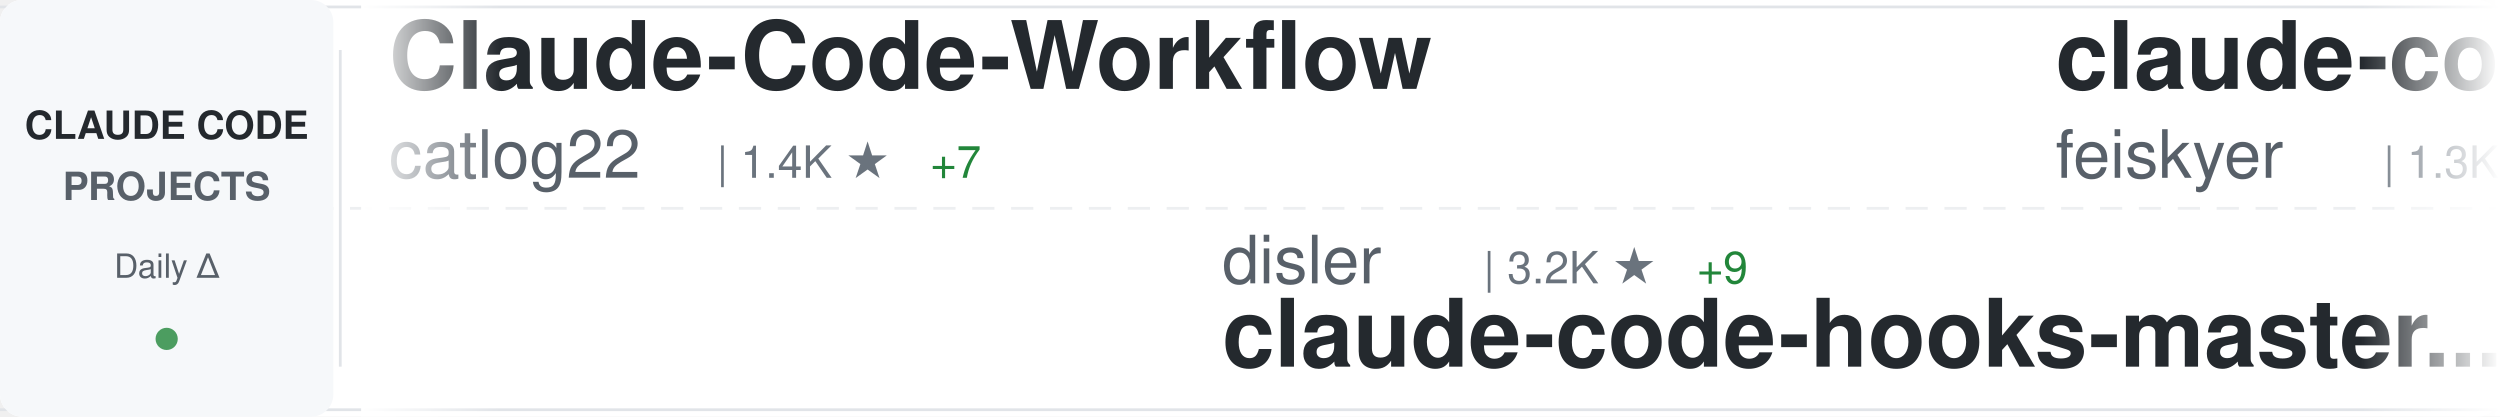
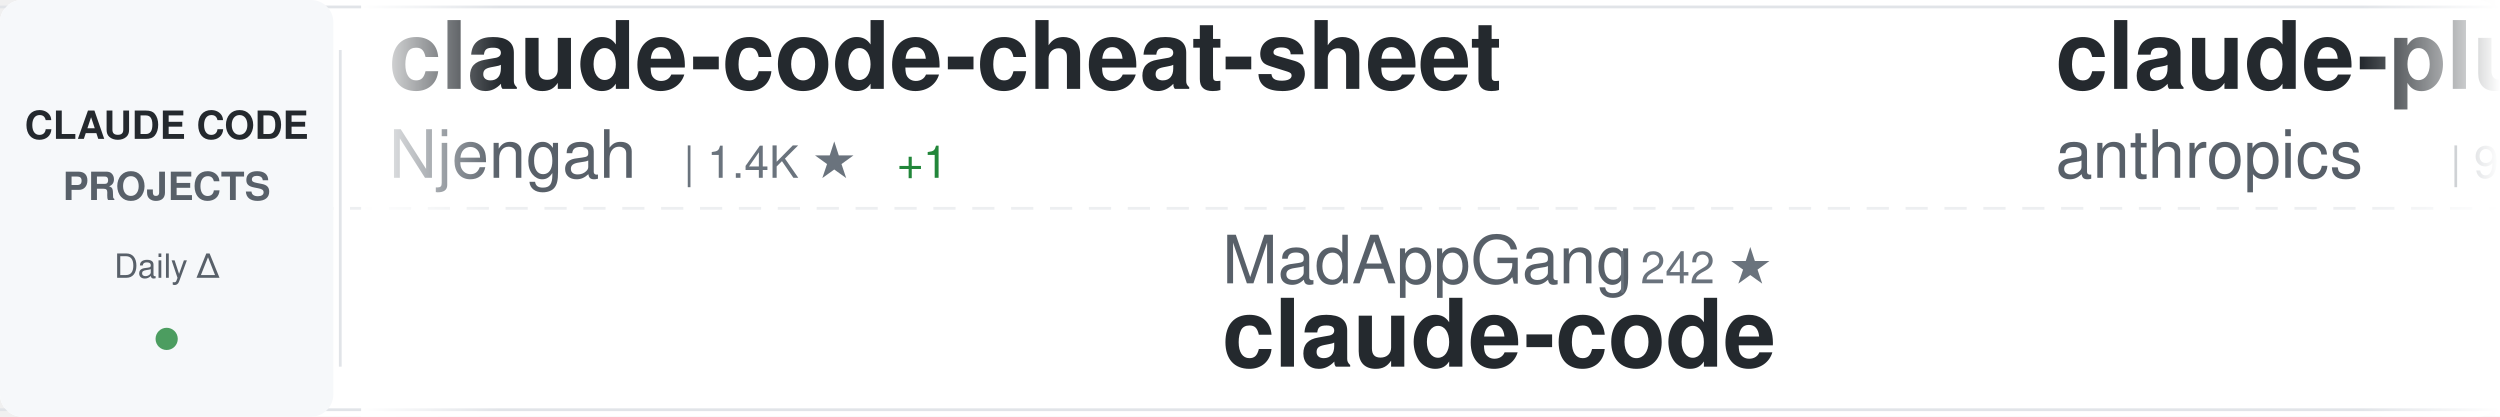
<svg xmlns="http://www.w3.org/2000/svg" width="900" height="150">
  <defs>
    <linearGradient id="awesomeLeftFade" x1="0%" y1="0%" x2="100%" y2="0%">
      <stop offset="0%" style="stop-color:#ffffff;stop-opacity:1" />
      <stop offset="100%" style="stop-color:#ffffff;stop-opacity:0" />
    </linearGradient>
    <linearGradient id="awesomeRightFade" x1="0%" y1="0%" x2="100%" y2="0%">
      <stop offset="0%" style="stop-color:#ffffff;stop-opacity:0" />
      <stop offset="100%" style="stop-color:#ffffff;stop-opacity:1" />
    </linearGradient>
  </defs>
  <rect width="900" height="150" fill="#ffffff" rx="8" />
  <rect x="0" y="2" width="900" height="1" fill="#e1e4e8" />
  <rect x="0" y="147" width="900" height="1" fill="#e1e4e8" />
  <line x1="0" y1="75" x2="900" y2="75" stroke="#e1e4e8" stroke-width="1" stroke-dasharray="8 6" opacity="0.6" />
  <rect x="0" y="0" width="120" height="150" fill="#f6f8fa" rx="8" />
  <text x="60" y="50" font-family="-apple-system, BlinkMacSystemFont, 'Segoe UI', Helvetica, Arial, sans-serif" font-size="14" font-weight="600" fill="#24292e" text-anchor="middle">CLAUDE CODE</text>
  <text x="60" y="72" font-family="-apple-system, BlinkMacSystemFont, 'Segoe UI', Helvetica, Arial, sans-serif" font-size="14" font-weight="600" fill="#586069" text-anchor="middle">PROJECTS</text>
  <text x="60" y="100" font-family="-apple-system, BlinkMacSystemFont, 'Segoe UI', Helvetica, Arial, sans-serif" font-size="12" font-weight="500" fill="#586069" text-anchor="middle">Daily Δ</text>
  <circle cx="60" cy="122" r="4" fill="#22863a" opacity="0.8" />
  <rect x="122" y="18" width="1" height="114" fill="#e1e4e8" />
  <clipPath id="awesomeTickerClip">
    <rect x="130" y="0" width="770" height="150" />
  </clipPath>
  <g clip-path="url(#awesomeTickerClip)">
    <g id="awesomeTickerItems">
      <animateTransform attributeName="transform" attributeType="XML" type="translate" from="0 0" to="-3000 0" dur="54s" repeatCount="indefinite" />
      <g transform="translate(0, 0)">
-         <text x="140" y="32" font-family="-apple-system, BlinkMacSystemFont, 'Segoe UI', Helvetica, Arial, sans-serif" font-size="34" font-weight="600" fill="#24292e">Claude-Code-Workflow</text>
-         <text x="140" y="64" font-family="-apple-system, BlinkMacSystemFont, 'Segoe UI', Helvetica, Arial, sans-serif" font-size="24" font-weight="400" fill="#586069">catlog22</text>
-         <text x="258" y="64" font-family="-apple-system, BlinkMacSystemFont, 'Segoe UI', Helvetica, Arial, sans-serif" font-size="16" font-weight="500" fill="#6a737d">| 1.4K ★</text>
-         <text x="335" y="64" font-family="-apple-system, BlinkMacSystemFont, 'Segoe UI', Helvetica, Arial, sans-serif" font-size="16" font-weight="500" fill="#22863a"> +7</text>
+         <text x="140" y="32" font-family="-apple-system, BlinkMacSystemFont, 'Segoe UI', Helvetica, Arial, sans-serif" font-size="34" font-weight="600" fill="#24292e">claude-code-cheat-sheet</text>
+         <text x="140" y="64" font-family="-apple-system, BlinkMacSystemFont, 'Segoe UI', Helvetica, Arial, sans-serif" font-size="24" font-weight="400" fill="#586069">Njengah</text>
+         <text x="246" y="64" font-family="-apple-system, BlinkMacSystemFont, 'Segoe UI', Helvetica, Arial, sans-serif" font-size="16" font-weight="500" fill="#6a737d">| 1.4K ★</text>
+         <text x="323" y="64" font-family="-apple-system, BlinkMacSystemFont, 'Segoe UI', Helvetica, Arial, sans-serif" font-size="16" font-weight="500" fill="#22863a"> +1</text>
      </g>
      <g transform="translate(300, 0)">
-         <text x="140" y="102" font-family="-apple-system, BlinkMacSystemFont, 'Segoe UI', Helvetica, Arial, sans-serif" font-size="24" font-weight="400" fill="#586069">disler</text>
-         <text x="234" y="102" font-family="-apple-system, BlinkMacSystemFont, 'Segoe UI', Helvetica, Arial, sans-serif" font-size="16" font-weight="500" fill="#6a737d">| 3.2K ★</text>
-         <text x="311" y="102" font-family="-apple-system, BlinkMacSystemFont, 'Segoe UI', Helvetica, Arial, sans-serif" font-size="16" font-weight="500" fill="#22863a"> +9</text>
-         <text x="140" y="132" font-family="-apple-system, BlinkMacSystemFont, 'Segoe UI', Helvetica, Arial, sans-serif" font-size="34" font-weight="600" fill="#24292e">claude-code-hooks-master...</text>
+         <text x="140" y="102" font-family="-apple-system, BlinkMacSystemFont, 'Segoe UI', Helvetica, Arial, sans-serif" font-size="24" font-weight="400" fill="#586069">MadAppGang</text>
+         <text x="282" y="102" font-family="-apple-system, BlinkMacSystemFont, 'Segoe UI', Helvetica, Arial, sans-serif" font-size="16" font-weight="500" fill="#6a737d">| 242 ★</text>
+         <text x="140" y="132" font-family="-apple-system, BlinkMacSystemFont, 'Segoe UI', Helvetica, Arial, sans-serif" font-size="34" font-weight="600" fill="#24292e">claude-code</text>
      </g>
      <g transform="translate(600, 0)">
-         <text x="140" y="32" font-family="-apple-system, BlinkMacSystemFont, 'Segoe UI', Helvetica, Arial, sans-serif" font-size="34" font-weight="600" fill="#24292e">claude-code-settings</text>
-         <text x="140" y="64" font-family="-apple-system, BlinkMacSystemFont, 'Segoe UI', Helvetica, Arial, sans-serif" font-size="24" font-weight="400" fill="#586069">feiskyer</text>
-         <text x="258" y="64" font-family="-apple-system, BlinkMacSystemFont, 'Segoe UI', Helvetica, Arial, sans-serif" font-size="16" font-weight="500" fill="#6a737d">| 1.3K ★</text>
-         <text x="335" y="64" font-family="-apple-system, BlinkMacSystemFont, 'Segoe UI', Helvetica, Arial, sans-serif" font-size="16" font-weight="500" fill="#22863a"> +4</text>
+         <text x="140" y="32" font-family="-apple-system, BlinkMacSystemFont, 'Segoe UI', Helvetica, Arial, sans-serif" font-size="34" font-weight="600" fill="#24292e">claude-plugins-official</text>
+         <text x="140" y="64" font-family="-apple-system, BlinkMacSystemFont, 'Segoe UI', Helvetica, Arial, sans-serif" font-size="24" font-weight="400" fill="#586069">anthropics</text>
+         <text x="282" y="64" font-family="-apple-system, BlinkMacSystemFont, 'Segoe UI', Helvetica, Arial, sans-serif" font-size="16" font-weight="500" fill="#6a737d">| 9.3K ★</text>
+         <text x="359" y="64" font-family="-apple-system, BlinkMacSystemFont, 'Segoe UI', Helvetica, Arial, sans-serif" font-size="16" font-weight="500" fill="#22863a"> +146</text>
      </g>
      <g transform="translate(900, 0)">
-         <text x="140" y="102" font-family="-apple-system, BlinkMacSystemFont, 'Segoe UI', Helvetica, Arial, sans-serif" font-size="24" font-weight="400" fill="#586069">jarrodwatts</text>
-         <text x="294" y="102" font-family="-apple-system, BlinkMacSystemFont, 'Segoe UI', Helvetica, Arial, sans-serif" font-size="16" font-weight="500" fill="#6a737d">| 959 ★</text>
-         <text x="140" y="132" font-family="-apple-system, BlinkMacSystemFont, 'Segoe UI', Helvetica, Arial, sans-serif" font-size="34" font-weight="600" fill="#24292e">claude-code-config</text>
+         <text x="140" y="102" font-family="-apple-system, BlinkMacSystemFont, 'Segoe UI', Helvetica, Arial, sans-serif" font-size="24" font-weight="400" fill="#586069">zebbern</text>
+         <text x="246" y="102" font-family="-apple-system, BlinkMacSystemFont, 'Segoe UI', Helvetica, Arial, sans-serif" font-size="16" font-weight="500" fill="#6a737d">| 3.5K ★</text>
+         <text x="323" y="102" font-family="-apple-system, BlinkMacSystemFont, 'Segoe UI', Helvetica, Arial, sans-serif" font-size="16" font-weight="500" fill="#22863a"> +8</text>
+         <text x="140" y="132" font-family="-apple-system, BlinkMacSystemFont, 'Segoe UI', Helvetica, Arial, sans-serif" font-size="34" font-weight="600" fill="#24292e">claude-code-guide</text>
      </g>
      <g transform="translate(1200, 0)">
-         <text x="140" y="32" font-family="-apple-system, BlinkMacSystemFont, 'Segoe UI', Helvetica, Arial, sans-serif" font-size="34" font-weight="600" fill="#24292e">claude-code-spec-workflo...</text>
-         <text x="140" y="64" font-family="-apple-system, BlinkMacSystemFont, 'Segoe UI', Helvetica, Arial, sans-serif" font-size="24" font-weight="400" fill="#586069">Pimzino</text>
-         <text x="246" y="64" font-family="-apple-system, BlinkMacSystemFont, 'Segoe UI', Helvetica, Arial, sans-serif" font-size="16" font-weight="500" fill="#6a737d">| 3.5K ★</text>
-         <text x="323" y="64" font-family="-apple-system, BlinkMacSystemFont, 'Segoe UI', Helvetica, Arial, sans-serif" font-size="16" font-weight="500" fill="#22863a"> +4</text>
+         <text x="140" y="32" font-family="-apple-system, BlinkMacSystemFont, 'Segoe UI', Helvetica, Arial, sans-serif" font-size="34" font-weight="600" fill="#24292e">ralph</text>
+         <text x="140" y="64" font-family="-apple-system, BlinkMacSystemFont, 'Segoe UI', Helvetica, Arial, sans-serif" font-size="24" font-weight="400" fill="#586069">snarktank</text>
+         <text x="270" y="64" font-family="-apple-system, BlinkMacSystemFont, 'Segoe UI', Helvetica, Arial, sans-serif" font-size="16" font-weight="500" fill="#6a737d">| 12.3K ★</text>
+         <text x="356" y="64" font-family="-apple-system, BlinkMacSystemFont, 'Segoe UI', Helvetica, Arial, sans-serif" font-size="16" font-weight="500" fill="#22863a"> +91</text>
      </g>
      <g transform="translate(1500, 0)">
-         <text x="140" y="102" font-family="-apple-system, BlinkMacSystemFont, 'Segoe UI', Helvetica, Arial, sans-serif" font-size="24" font-weight="400" fill="#586069">obra</text>
-         <text x="210" y="102" font-family="-apple-system, BlinkMacSystemFont, 'Segoe UI', Helvetica, Arial, sans-serif" font-size="16" font-weight="500" fill="#6a737d">| 72.7K ★</text>
-         <text x="296" y="102" font-family="-apple-system, BlinkMacSystemFont, 'Segoe UI', Helvetica, Arial, sans-serif" font-size="16" font-weight="500" fill="#22863a"> +973</text>
-         <text x="140" y="132" font-family="-apple-system, BlinkMacSystemFont, 'Segoe UI', Helvetica, Arial, sans-serif" font-size="34" font-weight="600" fill="#24292e">superpowers</text>
+         <text x="140" y="102" font-family="-apple-system, BlinkMacSystemFont, 'Segoe UI', Helvetica, Arial, sans-serif" font-size="24" font-weight="400" fill="#586069">eyaltoledano</text>
+         <text x="306" y="102" font-family="-apple-system, BlinkMacSystemFont, 'Segoe UI', Helvetica, Arial, sans-serif" font-size="16" font-weight="500" fill="#6a737d">| 25.8K ★</text>
+         <text x="392" y="102" font-family="-apple-system, BlinkMacSystemFont, 'Segoe UI', Helvetica, Arial, sans-serif" font-size="16" font-weight="500" fill="#22863a"> +16</text>
+         <text x="140" y="132" font-family="-apple-system, BlinkMacSystemFont, 'Segoe UI', Helvetica, Arial, sans-serif" font-size="34" font-weight="600" fill="#24292e">claude-task-master</text>
      </g>
      <g transform="translate(1800, 0)">
-         <text x="140" y="32" font-family="-apple-system, BlinkMacSystemFont, 'Segoe UI', Helvetica, Arial, sans-serif" font-size="34" font-weight="600" fill="#24292e">my-claude-code-setup</text>
-         <text x="140" y="64" font-family="-apple-system, BlinkMacSystemFont, 'Segoe UI', Helvetica, Arial, sans-serif" font-size="24" font-weight="400" fill="#586069">centminmod</text>
-         <text x="282" y="64" font-family="-apple-system, BlinkMacSystemFont, 'Segoe UI', Helvetica, Arial, sans-serif" font-size="16" font-weight="500" fill="#6a737d">| 1.9K ★</text>
-         <text x="359" y="64" font-family="-apple-system, BlinkMacSystemFont, 'Segoe UI', Helvetica, Arial, sans-serif" font-size="16" font-weight="500" fill="#22863a"> +6</text>
+         <text x="140" y="32" font-family="-apple-system, BlinkMacSystemFont, 'Segoe UI', Helvetica, Arial, sans-serif" font-size="34" font-weight="600" fill="#24292e">superdesign</text>
+         <text x="140" y="64" font-family="-apple-system, BlinkMacSystemFont, 'Segoe UI', Helvetica, Arial, sans-serif" font-size="24" font-weight="400" fill="#586069">superdesigndev</text>
+         <text x="330" y="64" font-family="-apple-system, BlinkMacSystemFont, 'Segoe UI', Helvetica, Arial, sans-serif" font-size="16" font-weight="500" fill="#6a737d">| 6.1K ★</text>
+         <text x="407" y="64" font-family="-apple-system, BlinkMacSystemFont, 'Segoe UI', Helvetica, Arial, sans-serif" font-size="16" font-weight="500" fill="#22863a"> +6</text>
      </g>
      <g transform="translate(2100, 0)">
-         <text x="140" y="102" font-family="-apple-system, BlinkMacSystemFont, 'Segoe UI', Helvetica, Arial, sans-serif" font-size="24" font-weight="400" fill="#586069">frankbria</text>
-         <text x="270" y="102" font-family="-apple-system, BlinkMacSystemFont, 'Segoe UI', Helvetica, Arial, sans-serif" font-size="16" font-weight="500" fill="#6a737d">| 7.5K ★</text>
-         <text x="347" y="102" font-family="-apple-system, BlinkMacSystemFont, 'Segoe UI', Helvetica, Arial, sans-serif" font-size="16" font-weight="500" fill="#22863a"> +24</text>
-         <text x="140" y="132" font-family="-apple-system, BlinkMacSystemFont, 'Segoe UI', Helvetica, Arial, sans-serif" font-size="34" font-weight="600" fill="#24292e">ralph-claude-code</text>
+         <text x="140" y="102" font-family="-apple-system, BlinkMacSystemFont, 'Segoe UI', Helvetica, Arial, sans-serif" font-size="24" font-weight="400" fill="#586069">zhukunpenglinyutong</text>
+         <text x="390" y="102" font-family="-apple-system, BlinkMacSystemFont, 'Segoe UI', Helvetica, Arial, sans-serif" font-size="16" font-weight="500" fill="#6a737d">| 1.5K ★</text>
+         <text x="467" y="102" font-family="-apple-system, BlinkMacSystemFont, 'Segoe UI', Helvetica, Arial, sans-serif" font-size="16" font-weight="500" fill="#22863a"> +32</text>
+         <text x="140" y="132" font-family="-apple-system, BlinkMacSystemFont, 'Segoe UI', Helvetica, Arial, sans-serif" font-size="34" font-weight="600" fill="#24292e">idea-claude-code-gui</text>
      </g>
      <g transform="translate(2400, 0)">
-         <text x="140" y="32" font-family="-apple-system, BlinkMacSystemFont, 'Segoe UI', Helvetica, Arial, sans-serif" font-size="34" font-weight="600" fill="#24292e">Personal_AI_Infrastructu...</text>
-         <text x="140" y="64" font-family="-apple-system, BlinkMacSystemFont, 'Segoe UI', Helvetica, Arial, sans-serif" font-size="24" font-weight="400" fill="#586069">danielmiessler</text>
-         <text x="330" y="64" font-family="-apple-system, BlinkMacSystemFont, 'Segoe UI', Helvetica, Arial, sans-serif" font-size="16" font-weight="500" fill="#6a737d">| 9.6K ★</text>
-         <text x="407" y="64" font-family="-apple-system, BlinkMacSystemFont, 'Segoe UI', Helvetica, Arial, sans-serif" font-size="16" font-weight="500" fill="#22863a"> +30</text>
+         <text x="140" y="32" font-family="-apple-system, BlinkMacSystemFont, 'Segoe UI', Helvetica, Arial, sans-serif" font-size="34" font-weight="600" fill="#24292e">wechat-bot</text>
+         <text x="140" y="64" font-family="-apple-system, BlinkMacSystemFont, 'Segoe UI', Helvetica, Arial, sans-serif" font-size="24" font-weight="400" fill="#586069">cixingguangming55555</text>
+         <text x="402" y="64" font-family="-apple-system, BlinkMacSystemFont, 'Segoe UI', Helvetica, Arial, sans-serif" font-size="16" font-weight="500" fill="#6a737d">| 2.5K ★</text>
      </g>
      <g transform="translate(2700, 0)">
-         <text x="140" y="102" font-family="-apple-system, BlinkMacSystemFont, 'Segoe UI', Helvetica, Arial, sans-serif" font-size="24" font-weight="400" fill="#586069">sickn33</text>
-         <text x="246" y="102" font-family="-apple-system, BlinkMacSystemFont, 'Segoe UI', Helvetica, Arial, sans-serif" font-size="16" font-weight="500" fill="#6a737d">| 21.0K ★</text>
-         <text x="332" y="102" font-family="-apple-system, BlinkMacSystemFont, 'Segoe UI', Helvetica, Arial, sans-serif" font-size="16" font-weight="500" fill="#22863a"> +537</text>
-         <text x="140" y="132" font-family="-apple-system, BlinkMacSystemFont, 'Segoe UI', Helvetica, Arial, sans-serif" font-size="34" font-weight="600" fill="#24292e">antigravity-awesome-skil...</text>
+         <text x="140" y="102" font-family="-apple-system, BlinkMacSystemFont, 'Segoe UI', Helvetica, Arial, sans-serif" font-size="24" font-weight="400" fill="#586069">alirezarezvani</text>
+         <text x="330" y="102" font-family="-apple-system, BlinkMacSystemFont, 'Segoe UI', Helvetica, Arial, sans-serif" font-size="16" font-weight="500" fill="#6a737d">| 576 ★</text>
+         <text x="398" y="102" font-family="-apple-system, BlinkMacSystemFont, 'Segoe UI', Helvetica, Arial, sans-serif" font-size="16" font-weight="500" fill="#22863a"> +3</text>
+         <text x="140" y="132" font-family="-apple-system, BlinkMacSystemFont, 'Segoe UI', Helvetica, Arial, sans-serif" font-size="34" font-weight="600" fill="#24292e">claude-code-tresor</text>
      </g>
      <g transform="translate(3000, 0)">
-         <text x="140" y="32" font-family="-apple-system, BlinkMacSystemFont, 'Segoe UI', Helvetica, Arial, sans-serif" font-size="34" font-weight="600" fill="#24292e">Claude-Code-Workflow</text>
-         <text x="140" y="64" font-family="-apple-system, BlinkMacSystemFont, 'Segoe UI', Helvetica, Arial, sans-serif" font-size="24" font-weight="400" fill="#586069">catlog22</text>
-         <text x="258" y="64" font-family="-apple-system, BlinkMacSystemFont, 'Segoe UI', Helvetica, Arial, sans-serif" font-size="16" font-weight="500" fill="#6a737d">| 1.4K ★</text>
-         <text x="335" y="64" font-family="-apple-system, BlinkMacSystemFont, 'Segoe UI', Helvetica, Arial, sans-serif" font-size="16" font-weight="500" fill="#22863a"> +7</text>
+         <text x="140" y="32" font-family="-apple-system, BlinkMacSystemFont, 'Segoe UI', Helvetica, Arial, sans-serif" font-size="34" font-weight="600" fill="#24292e">claude-code-cheat-sheet</text>
+         <text x="140" y="64" font-family="-apple-system, BlinkMacSystemFont, 'Segoe UI', Helvetica, Arial, sans-serif" font-size="24" font-weight="400" fill="#586069">Njengah</text>
+         <text x="246" y="64" font-family="-apple-system, BlinkMacSystemFont, 'Segoe UI', Helvetica, Arial, sans-serif" font-size="16" font-weight="500" fill="#6a737d">| 1.4K ★</text>
+         <text x="323" y="64" font-family="-apple-system, BlinkMacSystemFont, 'Segoe UI', Helvetica, Arial, sans-serif" font-size="16" font-weight="500" fill="#22863a"> +1</text>
      </g>
      <g transform="translate(3300, 0)">
-         <text x="140" y="102" font-family="-apple-system, BlinkMacSystemFont, 'Segoe UI', Helvetica, Arial, sans-serif" font-size="24" font-weight="400" fill="#586069">disler</text>
-         <text x="234" y="102" font-family="-apple-system, BlinkMacSystemFont, 'Segoe UI', Helvetica, Arial, sans-serif" font-size="16" font-weight="500" fill="#6a737d">| 3.2K ★</text>
-         <text x="311" y="102" font-family="-apple-system, BlinkMacSystemFont, 'Segoe UI', Helvetica, Arial, sans-serif" font-size="16" font-weight="500" fill="#22863a"> +9</text>
-         <text x="140" y="132" font-family="-apple-system, BlinkMacSystemFont, 'Segoe UI', Helvetica, Arial, sans-serif" font-size="34" font-weight="600" fill="#24292e">claude-code-hooks-master...</text>
+         <text x="140" y="102" font-family="-apple-system, BlinkMacSystemFont, 'Segoe UI', Helvetica, Arial, sans-serif" font-size="24" font-weight="400" fill="#586069">MadAppGang</text>
+         <text x="282" y="102" font-family="-apple-system, BlinkMacSystemFont, 'Segoe UI', Helvetica, Arial, sans-serif" font-size="16" font-weight="500" fill="#6a737d">| 242 ★</text>
+         <text x="140" y="132" font-family="-apple-system, BlinkMacSystemFont, 'Segoe UI', Helvetica, Arial, sans-serif" font-size="34" font-weight="600" fill="#24292e">claude-code</text>
      </g>
      <g transform="translate(3600, 0)">
-         <text x="140" y="32" font-family="-apple-system, BlinkMacSystemFont, 'Segoe UI', Helvetica, Arial, sans-serif" font-size="34" font-weight="600" fill="#24292e">claude-code-settings</text>
-         <text x="140" y="64" font-family="-apple-system, BlinkMacSystemFont, 'Segoe UI', Helvetica, Arial, sans-serif" font-size="24" font-weight="400" fill="#586069">feiskyer</text>
-         <text x="258" y="64" font-family="-apple-system, BlinkMacSystemFont, 'Segoe UI', Helvetica, Arial, sans-serif" font-size="16" font-weight="500" fill="#6a737d">| 1.3K ★</text>
-         <text x="335" y="64" font-family="-apple-system, BlinkMacSystemFont, 'Segoe UI', Helvetica, Arial, sans-serif" font-size="16" font-weight="500" fill="#22863a"> +4</text>
+         <text x="140" y="32" font-family="-apple-system, BlinkMacSystemFont, 'Segoe UI', Helvetica, Arial, sans-serif" font-size="34" font-weight="600" fill="#24292e">claude-plugins-official</text>
+         <text x="140" y="64" font-family="-apple-system, BlinkMacSystemFont, 'Segoe UI', Helvetica, Arial, sans-serif" font-size="24" font-weight="400" fill="#586069">anthropics</text>
+         <text x="282" y="64" font-family="-apple-system, BlinkMacSystemFont, 'Segoe UI', Helvetica, Arial, sans-serif" font-size="16" font-weight="500" fill="#6a737d">| 9.3K ★</text>
+         <text x="359" y="64" font-family="-apple-system, BlinkMacSystemFont, 'Segoe UI', Helvetica, Arial, sans-serif" font-size="16" font-weight="500" fill="#22863a"> +146</text>
      </g>
      <g transform="translate(3900, 0)">
-         <text x="140" y="102" font-family="-apple-system, BlinkMacSystemFont, 'Segoe UI', Helvetica, Arial, sans-serif" font-size="24" font-weight="400" fill="#586069">jarrodwatts</text>
-         <text x="294" y="102" font-family="-apple-system, BlinkMacSystemFont, 'Segoe UI', Helvetica, Arial, sans-serif" font-size="16" font-weight="500" fill="#6a737d">| 959 ★</text>
-         <text x="140" y="132" font-family="-apple-system, BlinkMacSystemFont, 'Segoe UI', Helvetica, Arial, sans-serif" font-size="34" font-weight="600" fill="#24292e">claude-code-config</text>
+         <text x="140" y="102" font-family="-apple-system, BlinkMacSystemFont, 'Segoe UI', Helvetica, Arial, sans-serif" font-size="24" font-weight="400" fill="#586069">zebbern</text>
+         <text x="246" y="102" font-family="-apple-system, BlinkMacSystemFont, 'Segoe UI', Helvetica, Arial, sans-serif" font-size="16" font-weight="500" fill="#6a737d">| 3.5K ★</text>
+         <text x="323" y="102" font-family="-apple-system, BlinkMacSystemFont, 'Segoe UI', Helvetica, Arial, sans-serif" font-size="16" font-weight="500" fill="#22863a"> +8</text>
+         <text x="140" y="132" font-family="-apple-system, BlinkMacSystemFont, 'Segoe UI', Helvetica, Arial, sans-serif" font-size="34" font-weight="600" fill="#24292e">claude-code-guide</text>
      </g>
    </g>
  </g>
  <rect x="130" y="0" width="50" height="150" fill="url(#awesomeLeftFade)" />
  <rect x="850" y="0" width="50" height="150" fill="url(#awesomeRightFade)" />
</svg>
